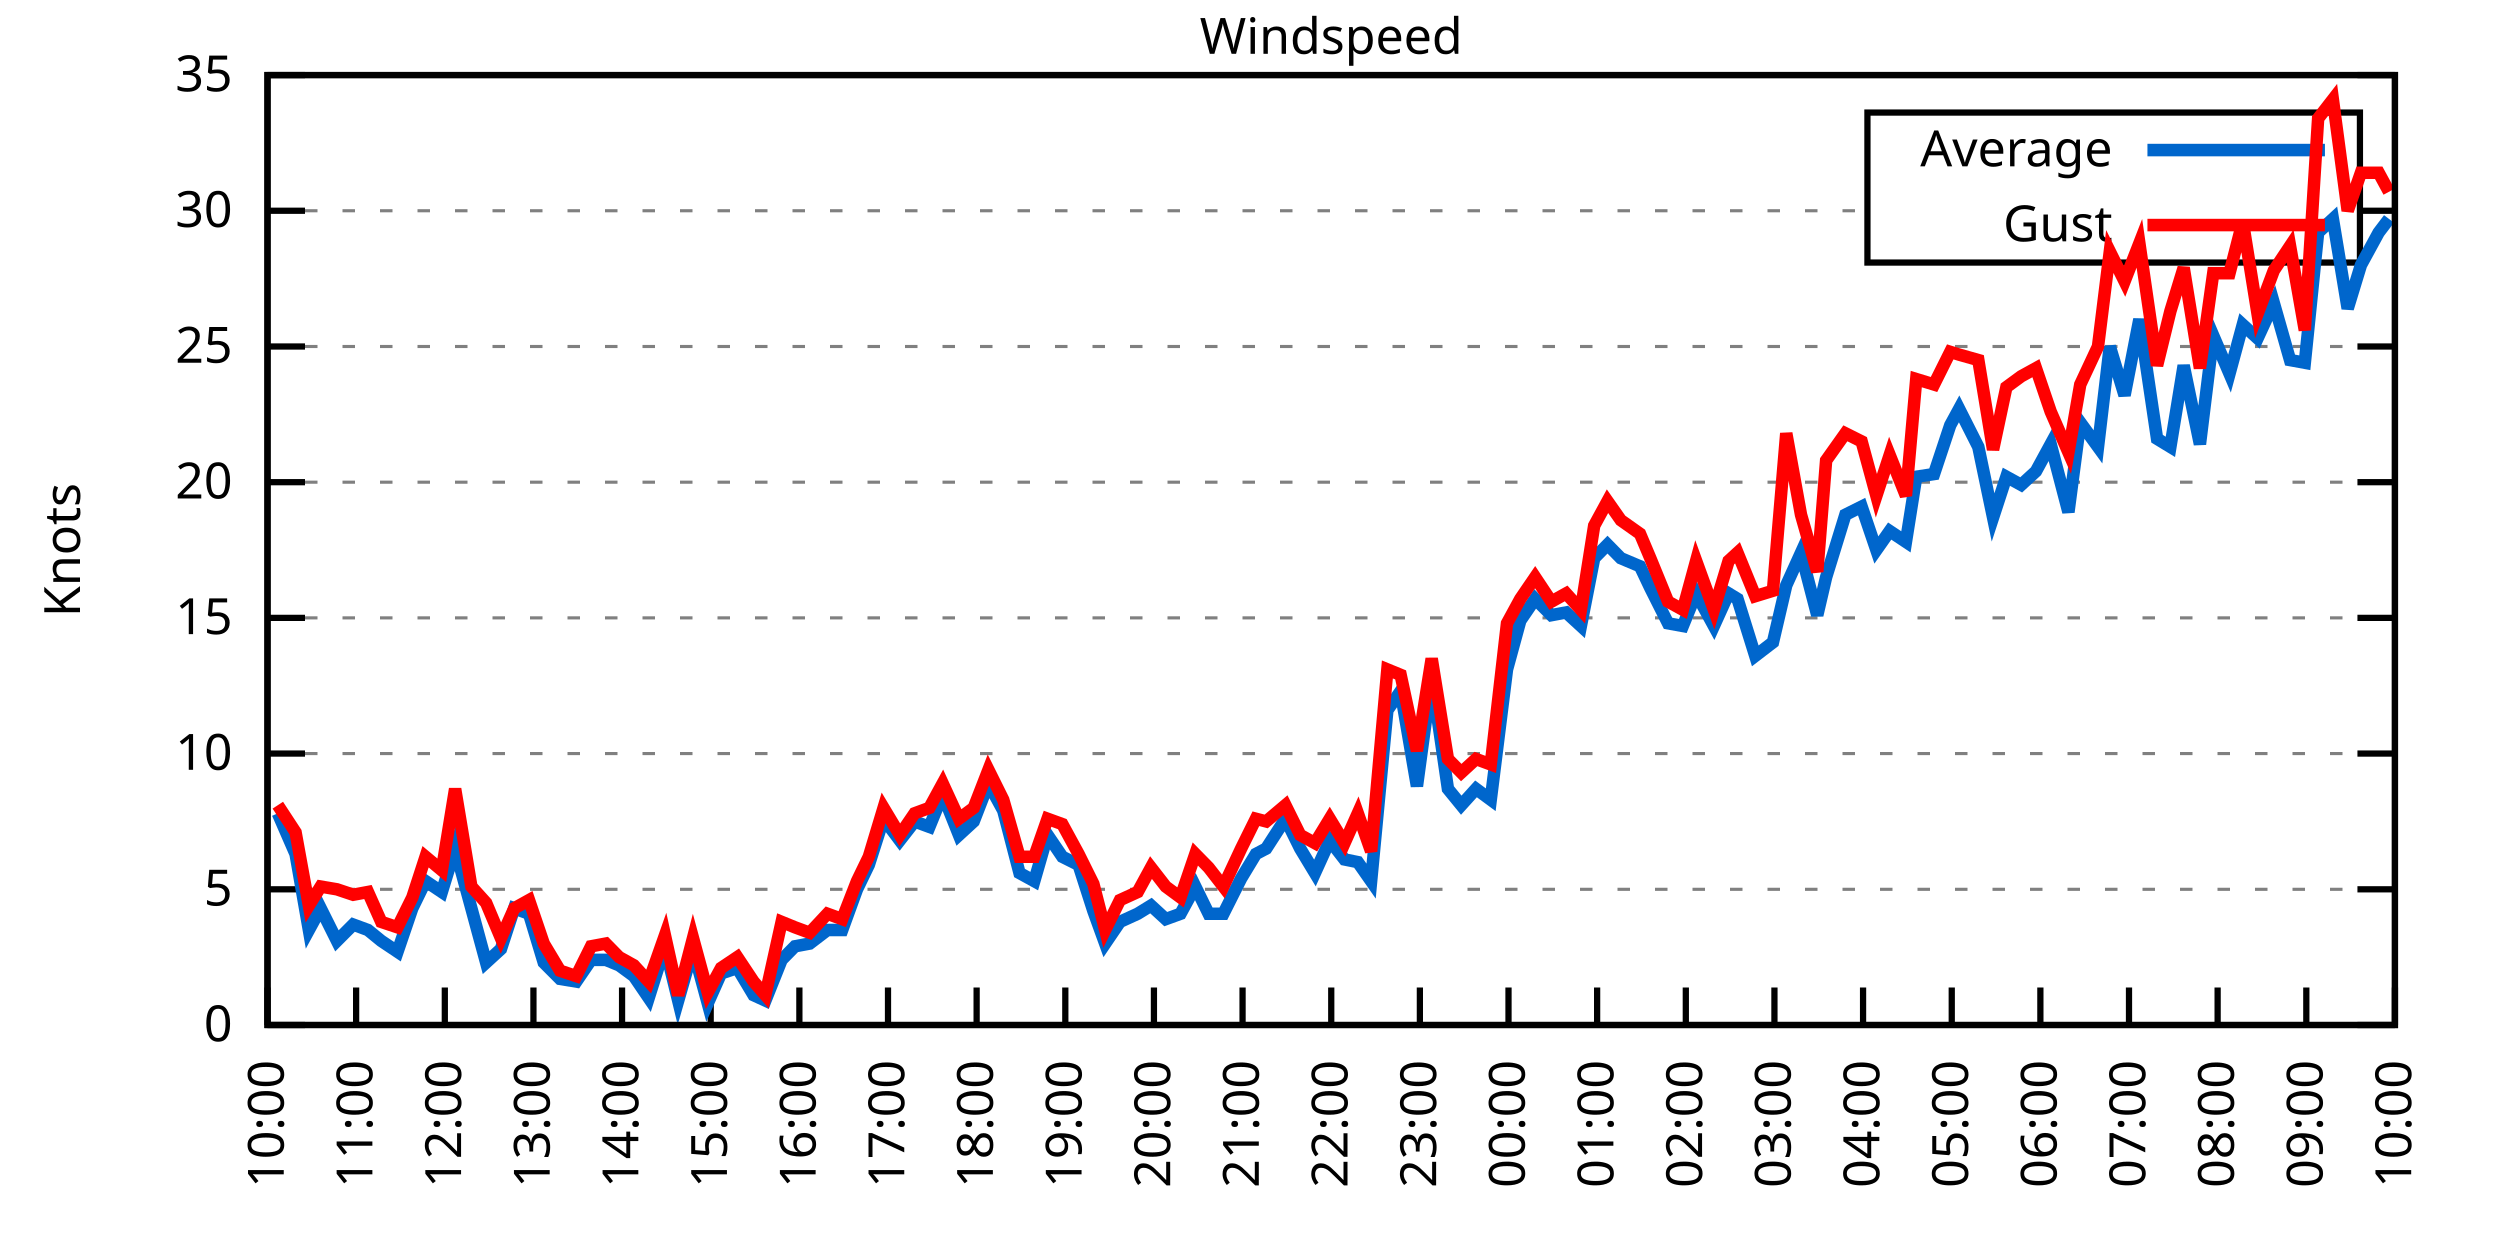
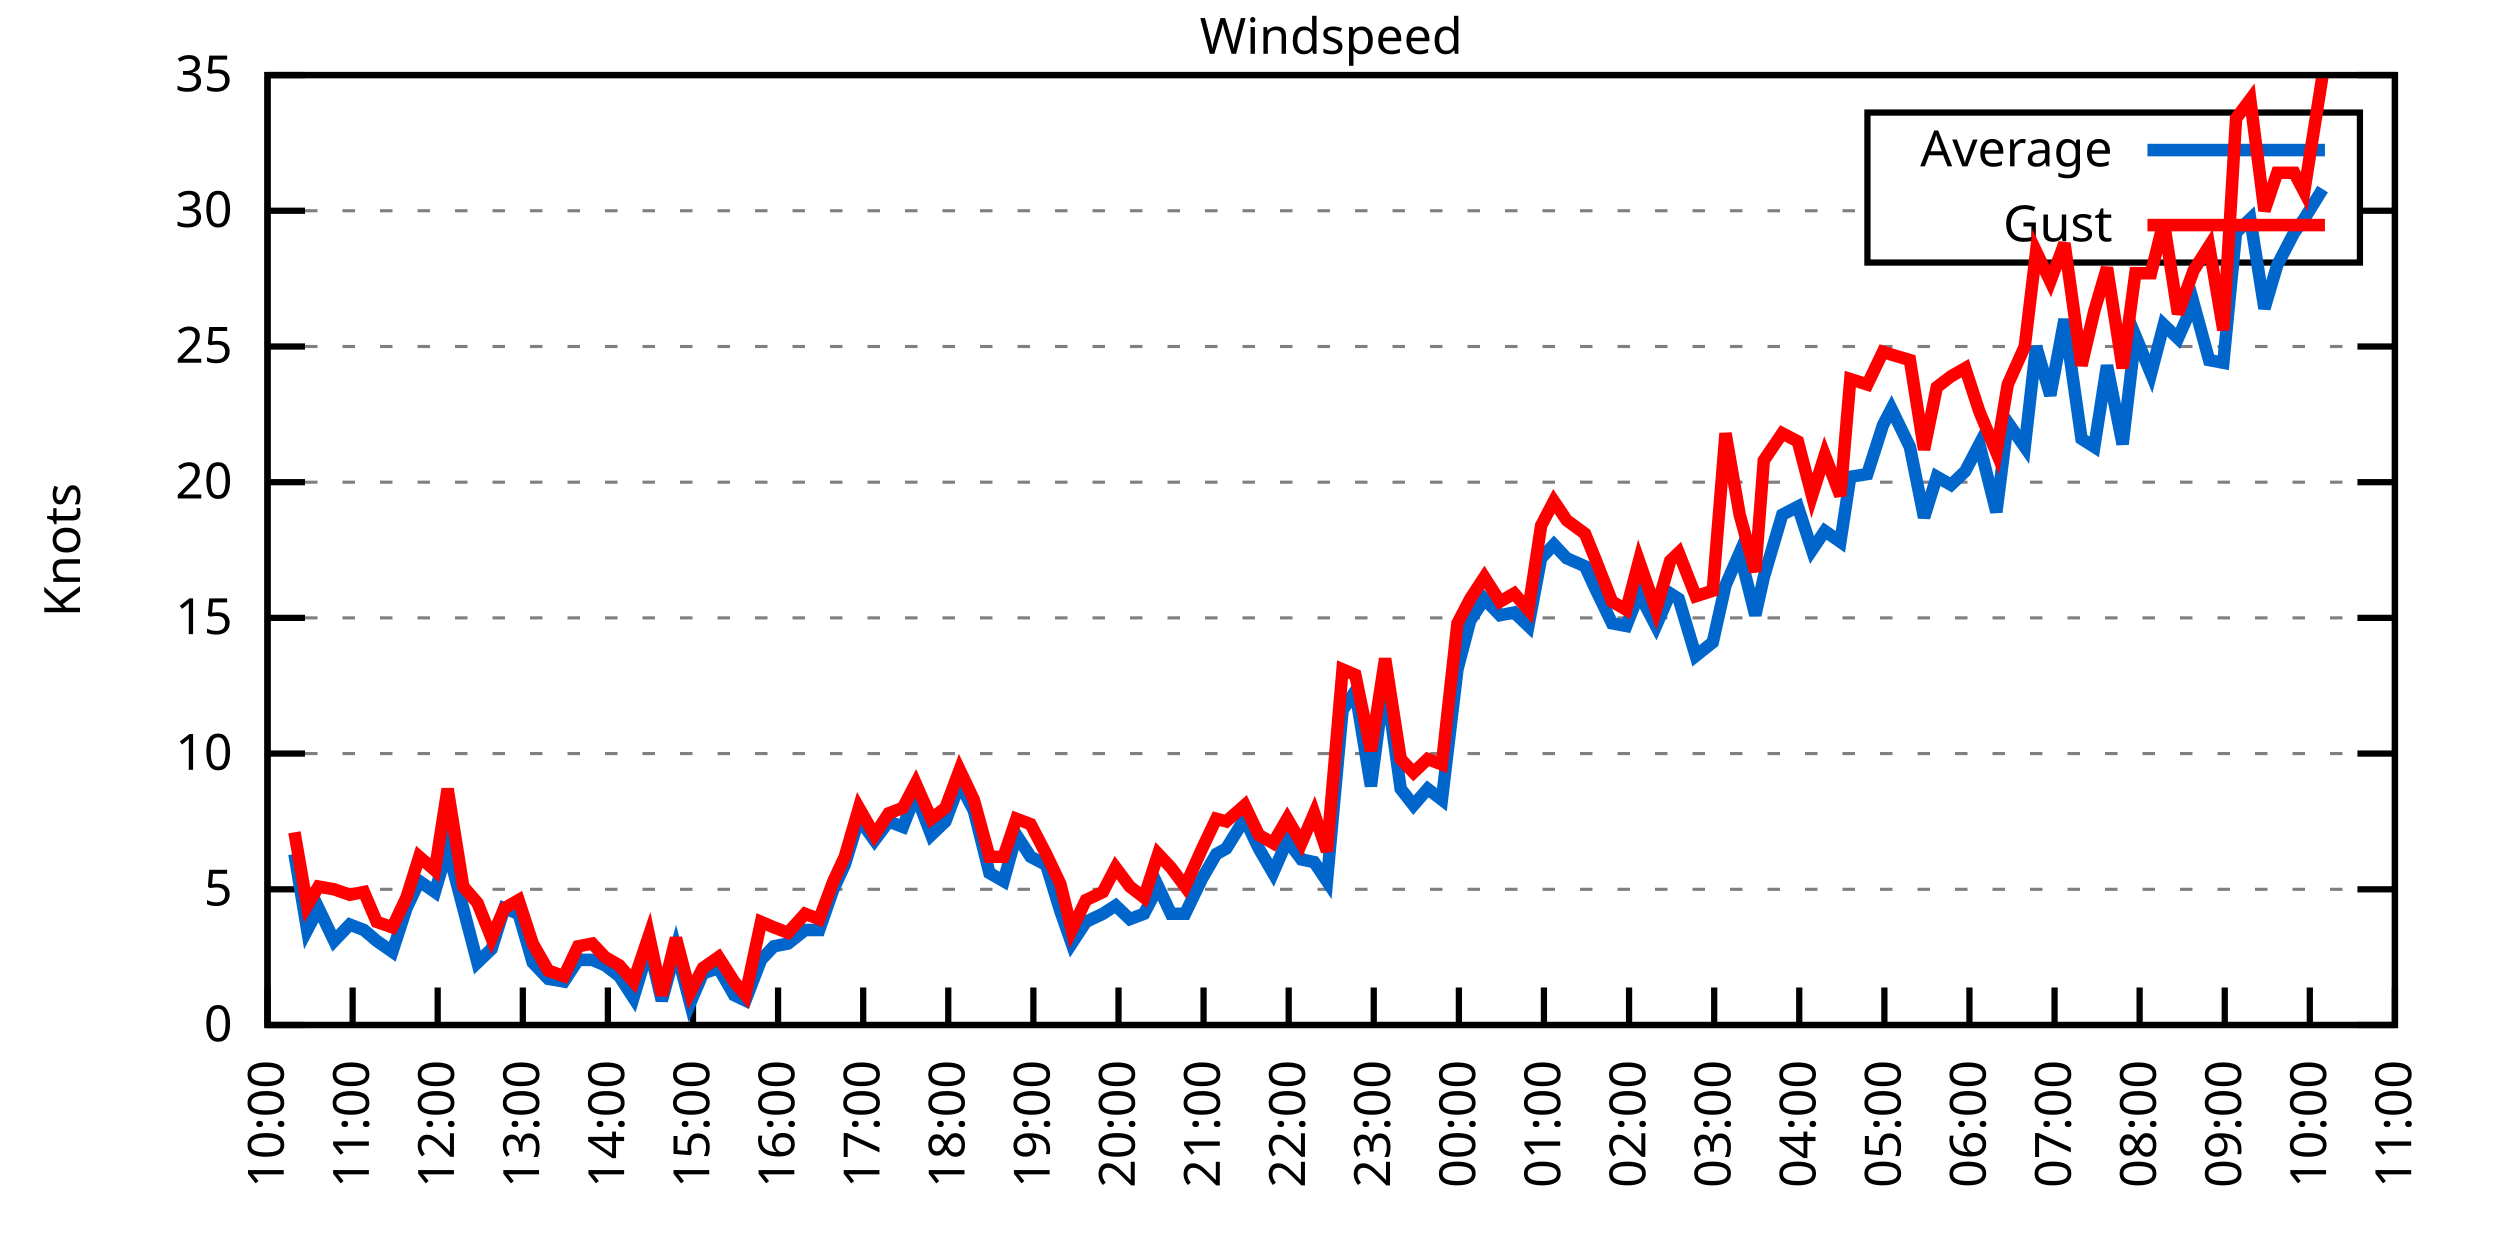
<svg xmlns="http://www.w3.org/2000/svg" xmlns:xlink="http://www.w3.org/1999/xlink" width="400" height="200" viewBox="0 0 400 200">
  <g id="gnuplot_canvas">
    <rect x="0" y="0" width="400" height="200" fill="none" />
    <defs>
      <circle id="gpDot" r="0.5" stroke-width="0.5" stroke="currentColor" />
      <path id="gpPt0" stroke-width="0.333" stroke="currentColor" d="M-1,0 h2 M0,-1 v2" />
      <path id="gpPt1" stroke-width="0.333" stroke="currentColor" d="M-1,-1 L1,1 M1,-1 L-1,1" />
      <path id="gpPt2" stroke-width="0.333" stroke="currentColor" d="M-1,0 L1,0 M0,-1 L0,1 M-1,-1 L1,1 M-1,1 L1,-1" />
      <rect id="gpPt3" stroke-width="0.333" stroke="currentColor" x="-1" y="-1" width="2" height="2" />
      <rect id="gpPt4" stroke-width="0.333" stroke="currentColor" fill="currentColor" x="-1" y="-1" width="2" height="2" />
      <circle id="gpPt5" stroke-width="0.333" stroke="currentColor" cx="0" cy="0" r="1" />
      <use xlink:href="#gpPt5" id="gpPt6" fill="currentColor" stroke="none" />
      <path id="gpPt7" stroke-width="0.333" stroke="currentColor" d="M0,-1.33 L-1.33,0.67 L1.33,0.67 z" />
      <use xlink:href="#gpPt7" id="gpPt8" fill="currentColor" stroke="none" />
      <use xlink:href="#gpPt7" id="gpPt9" stroke="currentColor" transform="rotate(180)" />
      <use xlink:href="#gpPt9" id="gpPt10" fill="currentColor" stroke="none" />
      <use xlink:href="#gpPt3" id="gpPt11" stroke="currentColor" transform="rotate(45)" />
      <use xlink:href="#gpPt11" id="gpPt12" fill="currentColor" stroke="none" />
      <path id="gpPt13" stroke-width="0.333" stroke="currentColor" d="M0,1.330 L1.265,0.411 L0.782,-1.067 L-0.782,-1.076 L-1.265,0.411 z" />
      <use xlink:href="#gpPt13" id="gpPt14" fill="currentColor" stroke="none" />
      <filter id="textbox" filterUnits="objectBoundingBox" x="0" y="0" height="1" width="1">
        <feFlood flood-color="white" flood-opacity="1" result="bgnd" />
        <feComposite in="SourceGraphic" in2="bgnd" operator="atop" />
      </filter>
      <filter id="greybox" filterUnits="objectBoundingBox" x="0" y="0" height="1" width="1">
        <feFlood flood-color="lightgrey" flood-opacity="1" result="grey" />
        <feComposite in="SourceGraphic" in2="grey" operator="atop" />
      </filter>
    </defs>
    <g fill="none" color="white" stroke="currentColor" stroke-width="1.00" stroke-linecap="butt" stroke-linejoin="miter">
</g>
    <g fill="none" color="black" stroke="currentColor" stroke-width="1.00" stroke-linecap="butt" stroke-linejoin="miter">
      <g stroke="none" shape-rendering="crispEdges">
        <polygon fill="rgb(255, 255, 255)" points="42.80,164.00 383.18,164.00 383.18,12.02 42.80,12.02 " />
      </g>
    </g>
    <g fill="none" color="black" stroke="currentColor" stroke-width="1.00" stroke-linecap="butt" stroke-linejoin="miter">
</g>
    <g fill="none" color="black" stroke="black" stroke-width="0.50" stroke-linecap="butt" stroke-linejoin="miter">
</g>
    <g fill="none" color="gray" stroke="currentColor" stroke-width="0.50" stroke-linecap="butt" stroke-linejoin="miter">
      <path stroke="gray" stroke-dasharray="2,4" class="gridline" d="M42.80,164.00 L383.19,164.00  " />
    </g>
    <g fill="none" color="gray" stroke="gray" stroke-width="1.00" stroke-linecap="butt" stroke-linejoin="miter">
</g>
    <g fill="none" color="black" stroke="currentColor" stroke-width="1.00" stroke-linecap="butt" stroke-linejoin="miter">
      <path stroke="black" d="M42.80,164.00 L48.80,164.00 M383.19,164.00 L377.19,164.00  " />
      <g transform="translate(37.20,166.60)" stroke="none" fill="black" font-family="Sans" font-size="8.00" text-anchor="end">
        <text>
          <tspan font-family="Sans"> 0</tspan>
        </text>
      </g>
    </g>
    <g fill="none" color="black" stroke="currentColor" stroke-width="1.00" stroke-linecap="butt" stroke-linejoin="miter">
</g>
    <g fill="none" color="black" stroke="black" stroke-width="0.50" stroke-linecap="butt" stroke-linejoin="miter">
</g>
    <g fill="none" color="gray" stroke="currentColor" stroke-width="0.50" stroke-linecap="butt" stroke-linejoin="miter">
      <path stroke="gray" stroke-dasharray="2,4" class="gridline" d="M42.80,142.29 L383.19,142.29  " />
    </g>
    <g fill="none" color="gray" stroke="gray" stroke-width="1.00" stroke-linecap="butt" stroke-linejoin="miter">
</g>
    <g fill="none" color="black" stroke="currentColor" stroke-width="1.00" stroke-linecap="butt" stroke-linejoin="miter">
      <path stroke="black" d="M42.80,142.29 L48.80,142.29 M383.19,142.29 L377.19,142.29  " />
      <g transform="translate(37.20,144.89)" stroke="none" fill="black" font-family="Sans" font-size="8.00" text-anchor="end">
        <text>
          <tspan font-family="Sans"> 5</tspan>
        </text>
      </g>
    </g>
    <g fill="none" color="black" stroke="currentColor" stroke-width="1.00" stroke-linecap="butt" stroke-linejoin="miter">
</g>
    <g fill="none" color="black" stroke="black" stroke-width="0.50" stroke-linecap="butt" stroke-linejoin="miter">
</g>
    <g fill="none" color="gray" stroke="currentColor" stroke-width="0.50" stroke-linecap="butt" stroke-linejoin="miter">
      <path stroke="gray" stroke-dasharray="2,4" class="gridline" d="M42.80,120.57 L383.19,120.57  " />
    </g>
    <g fill="none" color="gray" stroke="gray" stroke-width="1.00" stroke-linecap="butt" stroke-linejoin="miter">
</g>
    <g fill="none" color="black" stroke="currentColor" stroke-width="1.00" stroke-linecap="butt" stroke-linejoin="miter">
      <path stroke="black" d="M42.80,120.57 L48.80,120.57 M383.19,120.57 L377.19,120.57  " />
      <g transform="translate(37.20,123.17)" stroke="none" fill="black" font-family="Sans" font-size="8.00" text-anchor="end">
        <text>
          <tspan font-family="Sans"> 10</tspan>
        </text>
      </g>
    </g>
    <g fill="none" color="black" stroke="currentColor" stroke-width="1.00" stroke-linecap="butt" stroke-linejoin="miter">
</g>
    <g fill="none" color="black" stroke="black" stroke-width="0.50" stroke-linecap="butt" stroke-linejoin="miter">
</g>
    <g fill="none" color="gray" stroke="currentColor" stroke-width="0.50" stroke-linecap="butt" stroke-linejoin="miter">
      <path stroke="gray" stroke-dasharray="2,4" class="gridline" d="M42.80,98.86 L383.19,98.86  " />
    </g>
    <g fill="none" color="gray" stroke="gray" stroke-width="1.00" stroke-linecap="butt" stroke-linejoin="miter">
</g>
    <g fill="none" color="black" stroke="currentColor" stroke-width="1.00" stroke-linecap="butt" stroke-linejoin="miter">
      <path stroke="black" d="M42.80,98.86 L48.80,98.86 M383.19,98.86 L377.19,98.86  " />
      <g transform="translate(37.20,101.46)" stroke="none" fill="black" font-family="Sans" font-size="8.00" text-anchor="end">
        <text>
          <tspan font-family="Sans"> 15</tspan>
        </text>
      </g>
    </g>
    <g fill="none" color="black" stroke="currentColor" stroke-width="1.00" stroke-linecap="butt" stroke-linejoin="miter">
</g>
    <g fill="none" color="black" stroke="black" stroke-width="0.50" stroke-linecap="butt" stroke-linejoin="miter">
</g>
    <g fill="none" color="gray" stroke="currentColor" stroke-width="0.50" stroke-linecap="butt" stroke-linejoin="miter">
      <path stroke="gray" stroke-dasharray="2,4" class="gridline" d="M42.80,77.15 L383.19,77.15  " />
    </g>
    <g fill="none" color="gray" stroke="gray" stroke-width="1.00" stroke-linecap="butt" stroke-linejoin="miter">
</g>
    <g fill="none" color="black" stroke="currentColor" stroke-width="1.00" stroke-linecap="butt" stroke-linejoin="miter">
      <path stroke="black" d="M42.80,77.15 L48.80,77.15 M383.19,77.15 L377.19,77.15  " />
      <g transform="translate(37.20,79.75)" stroke="none" fill="black" font-family="Sans" font-size="8.00" text-anchor="end">
        <text>
          <tspan font-family="Sans"> 20</tspan>
        </text>
      </g>
    </g>
    <g fill="none" color="black" stroke="currentColor" stroke-width="1.00" stroke-linecap="butt" stroke-linejoin="miter">
</g>
    <g fill="none" color="black" stroke="black" stroke-width="0.50" stroke-linecap="butt" stroke-linejoin="miter">
</g>
    <g fill="none" color="gray" stroke="currentColor" stroke-width="0.50" stroke-linecap="butt" stroke-linejoin="miter">
      <path stroke="gray" stroke-dasharray="2,4" class="gridline" d="M42.80,55.44 L383.19,55.44  " />
    </g>
    <g fill="none" color="gray" stroke="gray" stroke-width="1.00" stroke-linecap="butt" stroke-linejoin="miter">
</g>
    <g fill="none" color="black" stroke="currentColor" stroke-width="1.00" stroke-linecap="butt" stroke-linejoin="miter">
      <path stroke="black" d="M42.80,55.44 L48.80,55.44 M383.19,55.44 L377.19,55.44  " />
      <g transform="translate(37.20,58.04)" stroke="none" fill="black" font-family="Sans" font-size="8.00" text-anchor="end">
        <text>
          <tspan font-family="Sans"> 25</tspan>
        </text>
      </g>
    </g>
    <g fill="none" color="black" stroke="currentColor" stroke-width="1.00" stroke-linecap="butt" stroke-linejoin="miter">
</g>
    <g fill="none" color="black" stroke="black" stroke-width="0.50" stroke-linecap="butt" stroke-linejoin="miter">
</g>
    <g fill="none" color="gray" stroke="currentColor" stroke-width="0.50" stroke-linecap="butt" stroke-linejoin="miter">
      <path stroke="gray" stroke-dasharray="2,4" class="gridline" d="M42.80,33.72 L298.79,33.72 M377.59,33.72 L383.19,33.72  " />
    </g>
    <g fill="none" color="gray" stroke="gray" stroke-width="1.00" stroke-linecap="butt" stroke-linejoin="miter">
</g>
    <g fill="none" color="black" stroke="currentColor" stroke-width="1.00" stroke-linecap="butt" stroke-linejoin="miter">
      <path stroke="black" d="M42.80,33.72 L48.80,33.72 M383.19,33.72 L377.19,33.72  " />
      <g transform="translate(37.20,36.32)" stroke="none" fill="black" font-family="Sans" font-size="8.00" text-anchor="end">
        <text>
          <tspan font-family="Sans"> 30</tspan>
        </text>
      </g>
    </g>
    <g fill="none" color="black" stroke="currentColor" stroke-width="1.00" stroke-linecap="butt" stroke-linejoin="miter">
</g>
    <g fill="none" color="black" stroke="black" stroke-width="0.50" stroke-linecap="butt" stroke-linejoin="miter">
</g>
    <g fill="none" color="gray" stroke="currentColor" stroke-width="0.50" stroke-linecap="butt" stroke-linejoin="miter">
      <path stroke="gray" stroke-dasharray="2,4" class="gridline" d="M42.80,12.01 L383.19,12.01  " />
    </g>
    <g fill="none" color="gray" stroke="gray" stroke-width="1.00" stroke-linecap="butt" stroke-linejoin="miter">
</g>
    <g fill="none" color="black" stroke="currentColor" stroke-width="1.00" stroke-linecap="butt" stroke-linejoin="miter">
      <path stroke="black" d="M42.80,12.01 L48.80,12.01 M383.19,12.01 L377.19,12.01  " />
      <g transform="translate(37.20,14.61)" stroke="none" fill="black" font-family="Sans" font-size="8.00" text-anchor="end">
        <text>
          <tspan font-family="Sans"> 35</tspan>
        </text>
      </g>
    </g>
    <g fill="none" color="black" stroke="currentColor" stroke-width="1.00" stroke-linecap="butt" stroke-linejoin="miter">
      <path stroke="black" d="M42.80,164.00 L42.80,158.00  " />
      <g transform="translate(45.40,169.60) rotate(270.00)" stroke="none" fill="black" font-family="Sans" font-size="8.00" text-anchor="end">
        <text>
          <tspan font-family="Sans">10:00</tspan>
        </text>
      </g>
    </g>
    <g fill="none" color="black" stroke="currentColor" stroke-width="1.00" stroke-linecap="butt" stroke-linejoin="miter">
-       <path stroke="black" d="M56.98,164.00 L56.98,158.00  " />
-       <g transform="translate(59.58,169.60) rotate(270.00)" stroke="none" fill="black" font-family="Sans" font-size="8.00" text-anchor="end">
+       <path stroke="black" d="M56.42,164.00 L56.42,158.00  " />
+       <g transform="translate(59.02,169.60) rotate(270.00)" stroke="none" fill="black" font-family="Sans" font-size="8.00" text-anchor="end">
        <text>
          <tspan font-family="Sans">11:00</tspan>
        </text>
      </g>
    </g>
    <g fill="none" color="black" stroke="currentColor" stroke-width="1.00" stroke-linecap="butt" stroke-linejoin="miter">
-       <path stroke="black" d="M71.17,164.00 L71.17,158.00  " />
-       <g transform="translate(73.77,169.60) rotate(270.00)" stroke="none" fill="black" font-family="Sans" font-size="8.00" text-anchor="end">
+       <path stroke="black" d="M70.03,164.00 L70.03,158.00  " />
+       <g transform="translate(72.63,169.60) rotate(270.00)" stroke="none" fill="black" font-family="Sans" font-size="8.00" text-anchor="end">
        <text>
          <tspan font-family="Sans">12:00</tspan>
        </text>
      </g>
    </g>
    <g fill="none" color="black" stroke="currentColor" stroke-width="1.00" stroke-linecap="butt" stroke-linejoin="miter">
-       <path stroke="black" d="M85.35,164.00 L85.35,158.00  " />
-       <g transform="translate(87.95,169.60) rotate(270.00)" stroke="none" fill="black" font-family="Sans" font-size="8.00" text-anchor="end">
+       <path stroke="black" d="M83.65,164.00 L83.65,158.00  " />
+       <g transform="translate(86.25,169.60) rotate(270.00)" stroke="none" fill="black" font-family="Sans" font-size="8.00" text-anchor="end">
        <text>
          <tspan font-family="Sans">13:00</tspan>
        </text>
      </g>
    </g>
    <g fill="none" color="black" stroke="currentColor" stroke-width="1.00" stroke-linecap="butt" stroke-linejoin="miter">
-       <path stroke="black" d="M99.53,164.00 L99.53,158.00  " />
-       <g transform="translate(102.13,169.60) rotate(270.00)" stroke="none" fill="black" font-family="Sans" font-size="8.00" text-anchor="end">
+       <path stroke="black" d="M97.26,164.00 L97.26,158.00  " />
+       <g transform="translate(99.86,169.60) rotate(270.00)" stroke="none" fill="black" font-family="Sans" font-size="8.00" text-anchor="end">
        <text>
          <tspan font-family="Sans">14:00</tspan>
        </text>
      </g>
    </g>
    <g fill="none" color="black" stroke="currentColor" stroke-width="1.00" stroke-linecap="butt" stroke-linejoin="miter">
-       <path stroke="black" d="M113.71,164.00 L113.71,158.00  " />
-       <g transform="translate(116.31,169.60) rotate(270.00)" stroke="none" fill="black" font-family="Sans" font-size="8.00" text-anchor="end">
+       <path stroke="black" d="M110.88,164.00 L110.88,158.00  " />
+       <g transform="translate(113.48,169.60) rotate(270.00)" stroke="none" fill="black" font-family="Sans" font-size="8.00" text-anchor="end">
        <text>
          <tspan font-family="Sans">15:00</tspan>
        </text>
      </g>
    </g>
    <g fill="none" color="black" stroke="currentColor" stroke-width="1.00" stroke-linecap="butt" stroke-linejoin="miter">
-       <path stroke="black" d="M127.90,164.00 L127.90,158.00  " />
-       <g transform="translate(130.50,169.60) rotate(270.00)" stroke="none" fill="black" font-family="Sans" font-size="8.00" text-anchor="end">
+       <path stroke="black" d="M124.49,164.00 L124.49,158.00  " />
+       <g transform="translate(127.09,169.60) rotate(270.00)" stroke="none" fill="black" font-family="Sans" font-size="8.00" text-anchor="end">
        <text>
          <tspan font-family="Sans">16:00</tspan>
        </text>
      </g>
    </g>
    <g fill="none" color="black" stroke="currentColor" stroke-width="1.00" stroke-linecap="butt" stroke-linejoin="miter">
-       <path stroke="black" d="M142.08,164.00 L142.08,158.00  " />
-       <g transform="translate(144.68,169.60) rotate(270.00)" stroke="none" fill="black" font-family="Sans" font-size="8.00" text-anchor="end">
+       <path stroke="black" d="M138.11,164.00 L138.11,158.00  " />
+       <g transform="translate(140.71,169.60) rotate(270.00)" stroke="none" fill="black" font-family="Sans" font-size="8.00" text-anchor="end">
        <text>
          <tspan font-family="Sans">17:00</tspan>
        </text>
      </g>
    </g>
    <g fill="none" color="black" stroke="currentColor" stroke-width="1.00" stroke-linecap="butt" stroke-linejoin="miter">
-       <path stroke="black" d="M156.26,164.00 L156.26,158.00  " />
-       <g transform="translate(158.86,169.60) rotate(270.00)" stroke="none" fill="black" font-family="Sans" font-size="8.00" text-anchor="end">
+       <path stroke="black" d="M151.72,164.00 L151.72,158.00  " />
+       <g transform="translate(154.32,169.60) rotate(270.00)" stroke="none" fill="black" font-family="Sans" font-size="8.00" text-anchor="end">
        <text>
          <tspan font-family="Sans">18:00</tspan>
        </text>
      </g>
    </g>
    <g fill="none" color="black" stroke="currentColor" stroke-width="1.00" stroke-linecap="butt" stroke-linejoin="miter">
-       <path stroke="black" d="M170.45,164.00 L170.45,158.00  " />
-       <g transform="translate(173.05,169.60) rotate(270.00)" stroke="none" fill="black" font-family="Sans" font-size="8.00" text-anchor="end">
+       <path stroke="black" d="M165.34,164.00 L165.34,158.00  " />
+       <g transform="translate(167.94,169.60) rotate(270.00)" stroke="none" fill="black" font-family="Sans" font-size="8.00" text-anchor="end">
        <text>
          <tspan font-family="Sans">19:00</tspan>
        </text>
      </g>
    </g>
    <g fill="none" color="black" stroke="currentColor" stroke-width="1.00" stroke-linecap="butt" stroke-linejoin="miter">
-       <path stroke="black" d="M184.63,164.00 L184.63,158.00  " />
-       <g transform="translate(187.23,169.60) rotate(270.00)" stroke="none" fill="black" font-family="Sans" font-size="8.00" text-anchor="end">
+       <path stroke="black" d="M178.96,164.00 L178.96,158.00  " />
+       <g transform="translate(181.56,169.60) rotate(270.00)" stroke="none" fill="black" font-family="Sans" font-size="8.00" text-anchor="end">
        <text>
          <tspan font-family="Sans">20:00</tspan>
        </text>
      </g>
    </g>
    <g fill="none" color="black" stroke="currentColor" stroke-width="1.00" stroke-linecap="butt" stroke-linejoin="miter">
-       <path stroke="black" d="M198.81,164.00 L198.81,158.00  " />
-       <g transform="translate(201.41,169.60) rotate(270.00)" stroke="none" fill="black" font-family="Sans" font-size="8.00" text-anchor="end">
+       <path stroke="black" d="M192.57,164.00 L192.57,158.00  " />
+       <g transform="translate(195.17,169.60) rotate(270.00)" stroke="none" fill="black" font-family="Sans" font-size="8.00" text-anchor="end">
        <text>
          <tspan font-family="Sans">21:00</tspan>
        </text>
      </g>
    </g>
    <g fill="none" color="black" stroke="currentColor" stroke-width="1.00" stroke-linecap="butt" stroke-linejoin="miter">
-       <path stroke="black" d="M213.00,164.00 L213.00,158.00  " />
-       <g transform="translate(215.60,169.60) rotate(270.00)" stroke="none" fill="black" font-family="Sans" font-size="8.00" text-anchor="end">
+       <path stroke="black" d="M206.19,164.00 L206.19,158.00  " />
+       <g transform="translate(208.79,169.60) rotate(270.00)" stroke="none" fill="black" font-family="Sans" font-size="8.00" text-anchor="end">
        <text>
          <tspan font-family="Sans">22:00</tspan>
        </text>
      </g>
    </g>
    <g fill="none" color="black" stroke="currentColor" stroke-width="1.00" stroke-linecap="butt" stroke-linejoin="miter">
-       <path stroke="black" d="M227.18,164.00 L227.18,158.00  " />
-       <g transform="translate(229.78,169.60) rotate(270.00)" stroke="none" fill="black" font-family="Sans" font-size="8.00" text-anchor="end">
+       <path stroke="black" d="M219.80,164.00 L219.80,158.00  " />
+       <g transform="translate(222.40,169.60) rotate(270.00)" stroke="none" fill="black" font-family="Sans" font-size="8.00" text-anchor="end">
        <text>
          <tspan font-family="Sans">23:00</tspan>
        </text>
      </g>
    </g>
    <g fill="none" color="black" stroke="currentColor" stroke-width="1.00" stroke-linecap="butt" stroke-linejoin="miter">
-       <path stroke="black" d="M241.36,164.00 L241.36,158.00  " />
-       <g transform="translate(243.96,169.60) rotate(270.00)" stroke="none" fill="black" font-family="Sans" font-size="8.00" text-anchor="end">
+       <path stroke="black" d="M233.42,164.00 L233.42,158.00  " />
+       <g transform="translate(236.02,169.60) rotate(270.00)" stroke="none" fill="black" font-family="Sans" font-size="8.00" text-anchor="end">
        <text>
          <tspan font-family="Sans">00:00</tspan>
        </text>
      </g>
    </g>
    <g fill="none" color="black" stroke="currentColor" stroke-width="1.00" stroke-linecap="butt" stroke-linejoin="miter">
-       <path stroke="black" d="M255.54,164.00 L255.54,158.00  " />
-       <g transform="translate(258.14,169.60) rotate(270.00)" stroke="none" fill="black" font-family="Sans" font-size="8.00" text-anchor="end">
+       <path stroke="black" d="M247.03,164.00 L247.03,158.00  " />
+       <g transform="translate(249.63,169.60) rotate(270.00)" stroke="none" fill="black" font-family="Sans" font-size="8.00" text-anchor="end">
        <text>
          <tspan font-family="Sans">01:00</tspan>
        </text>
      </g>
    </g>
    <g fill="none" color="black" stroke="currentColor" stroke-width="1.00" stroke-linecap="butt" stroke-linejoin="miter">
-       <path stroke="black" d="M269.73,164.00 L269.73,158.00  " />
-       <g transform="translate(272.33,169.60) rotate(270.00)" stroke="none" fill="black" font-family="Sans" font-size="8.00" text-anchor="end">
+       <path stroke="black" d="M260.65,164.00 L260.65,158.00  " />
+       <g transform="translate(263.25,169.60) rotate(270.00)" stroke="none" fill="black" font-family="Sans" font-size="8.00" text-anchor="end">
        <text>
          <tspan font-family="Sans">02:00</tspan>
        </text>
      </g>
    </g>
    <g fill="none" color="black" stroke="currentColor" stroke-width="1.00" stroke-linecap="butt" stroke-linejoin="miter">
-       <path stroke="black" d="M283.91,164.00 L283.91,158.00  " />
-       <g transform="translate(286.51,169.60) rotate(270.00)" stroke="none" fill="black" font-family="Sans" font-size="8.00" text-anchor="end">
+       <path stroke="black" d="M274.27,164.00 L274.27,158.00  " />
+       <g transform="translate(276.87,169.60) rotate(270.00)" stroke="none" fill="black" font-family="Sans" font-size="8.00" text-anchor="end">
        <text>
          <tspan font-family="Sans">03:00</tspan>
        </text>
      </g>
    </g>
    <g fill="none" color="black" stroke="currentColor" stroke-width="1.00" stroke-linecap="butt" stroke-linejoin="miter">
-       <path stroke="black" d="M298.09,164.00 L298.09,158.00  " />
-       <g transform="translate(300.69,169.60) rotate(270.00)" stroke="none" fill="black" font-family="Sans" font-size="8.00" text-anchor="end">
+       <path stroke="black" d="M287.88,164.00 L287.88,158.00  " />
+       <g transform="translate(290.48,169.60) rotate(270.00)" stroke="none" fill="black" font-family="Sans" font-size="8.00" text-anchor="end">
        <text>
          <tspan font-family="Sans">04:00</tspan>
        </text>
      </g>
    </g>
    <g fill="none" color="black" stroke="currentColor" stroke-width="1.00" stroke-linecap="butt" stroke-linejoin="miter">
-       <path stroke="black" d="M312.28,164.00 L312.28,158.00  " />
-       <g transform="translate(314.88,169.60) rotate(270.00)" stroke="none" fill="black" font-family="Sans" font-size="8.00" text-anchor="end">
+       <path stroke="black" d="M301.50,164.00 L301.50,158.00  " />
+       <g transform="translate(304.10,169.60) rotate(270.00)" stroke="none" fill="black" font-family="Sans" font-size="8.00" text-anchor="end">
        <text>
          <tspan font-family="Sans">05:00</tspan>
        </text>
      </g>
    </g>
    <g fill="none" color="black" stroke="currentColor" stroke-width="1.00" stroke-linecap="butt" stroke-linejoin="miter">
-       <path stroke="black" d="M326.46,164.00 L326.46,158.00  " />
-       <g transform="translate(329.06,169.60) rotate(270.00)" stroke="none" fill="black" font-family="Sans" font-size="8.00" text-anchor="end">
+       <path stroke="black" d="M315.11,164.00 L315.11,158.00  " />
+       <g transform="translate(317.71,169.60) rotate(270.00)" stroke="none" fill="black" font-family="Sans" font-size="8.00" text-anchor="end">
        <text>
          <tspan font-family="Sans">06:00</tspan>
        </text>
      </g>
    </g>
    <g fill="none" color="black" stroke="currentColor" stroke-width="1.00" stroke-linecap="butt" stroke-linejoin="miter">
-       <path stroke="black" d="M340.64,164.00 L340.64,158.00  " />
-       <g transform="translate(343.24,169.60) rotate(270.00)" stroke="none" fill="black" font-family="Sans" font-size="8.00" text-anchor="end">
+       <path stroke="black" d="M328.73,164.00 L328.73,158.00  " />
+       <g transform="translate(331.33,169.60) rotate(270.00)" stroke="none" fill="black" font-family="Sans" font-size="8.00" text-anchor="end">
        <text>
          <tspan font-family="Sans">07:00</tspan>
        </text>
      </g>
    </g>
    <g fill="none" color="black" stroke="currentColor" stroke-width="1.00" stroke-linecap="butt" stroke-linejoin="miter">
-       <path stroke="black" d="M354.82,164.00 L354.82,158.00  " />
-       <g transform="translate(357.42,169.60) rotate(270.00)" stroke="none" fill="black" font-family="Sans" font-size="8.00" text-anchor="end">
+       <path stroke="black" d="M342.34,164.00 L342.34,158.00  " />
+       <g transform="translate(344.94,169.60) rotate(270.00)" stroke="none" fill="black" font-family="Sans" font-size="8.00" text-anchor="end">
        <text>
          <tspan font-family="Sans">08:00</tspan>
        </text>
      </g>
    </g>
    <g fill="none" color="black" stroke="currentColor" stroke-width="1.00" stroke-linecap="butt" stroke-linejoin="miter">
-       <path stroke="black" d="M369.01,164.00 L369.01,158.00  " />
-       <g transform="translate(371.61,169.60) rotate(270.00)" stroke="none" fill="black" font-family="Sans" font-size="8.00" text-anchor="end">
+       <path stroke="black" d="M355.96,164.00 L355.96,158.00  " />
+       <g transform="translate(358.56,169.60) rotate(270.00)" stroke="none" fill="black" font-family="Sans" font-size="8.00" text-anchor="end">
        <text>
          <tspan font-family="Sans">09:00</tspan>
+         </text>
+       </g>
+     </g>
+     <g fill="none" color="black" stroke="currentColor" stroke-width="1.00" stroke-linecap="butt" stroke-linejoin="miter">
+       <path stroke="black" d="M369.57,164.00 L369.57,158.00  " />
+       <g transform="translate(372.17,169.60) rotate(270.00)" stroke="none" fill="black" font-family="Sans" font-size="8.00" text-anchor="end">
+         <text>
+           <tspan font-family="Sans">10:00</tspan>
        </text>
      </g>
    </g>
    <g fill="none" color="black" stroke="currentColor" stroke-width="1.00" stroke-linecap="butt" stroke-linejoin="miter">
      <path stroke="black" d="M383.19,164.00 L383.19,158.00  " />
      <g transform="translate(385.79,169.60) rotate(270.00)" stroke="none" fill="black" font-family="Sans" font-size="8.00" text-anchor="end">
        <text>
-           <tspan font-family="Sans">10:00</tspan>
+           <tspan font-family="Sans">11:00</tspan>
        </text>
      </g>
    </g>
    <g fill="none" color="black" stroke="currentColor" stroke-width="1.00" stroke-linecap="butt" stroke-linejoin="miter">
</g>
    <g fill="none" color="black" stroke="currentColor" stroke-width="1.00" stroke-linecap="butt" stroke-linejoin="miter">
      <path stroke="black" d="M42.80,12.01 L42.80,164.00 L383.19,164.00 L383.19,12.01 L42.80,12.01 Z  " />
    </g>
    <g fill="none" color="black" stroke="currentColor" stroke-width="1.00" stroke-linecap="butt" stroke-linejoin="miter">
</g>
    <g fill="none" color="black" stroke="currentColor" stroke-width="1.00" stroke-linecap="butt" stroke-linejoin="miter">
      <path stroke="black" d="M298.79,42.01 L298.79,18.01 L377.59,18.01 L377.59,42.01 L298.79,42.01 Z  " />
    </g>
    <g id="Windspeed_plot_1">
      <g fill="none" color="white" stroke="black" stroke-width="2.00" stroke-linecap="butt" stroke-linejoin="miter">
</g>
      <g fill="none" color="black" stroke="currentColor" stroke-width="2.00" stroke-linecap="butt" stroke-linejoin="miter">
        <g transform="translate(337.99,26.61)" stroke="none" fill="black" font-family="Sans" font-size="8.00" text-anchor="end">
          <text>
            <tspan font-family="Sans">Average</tspan>
          </text>
        </g>
      </g>
      <g fill="none" color="black" stroke="currentColor" stroke-width="2.00" stroke-linecap="butt" stroke-linejoin="miter">
-         <path stroke="rgb(  0, 102, 204)" d="M343.59,24.01 L371.99,24.01 M44.45,130.13 L47.29,136.64 L49.42,148.80 L51.31,145.33 L53.91,150.54 L56.51,147.93   L58.87,148.80 L61.00,150.54 L63.60,152.28 L65.97,145.33 L68.09,140.98 L70.69,142.72 L72.82,135.77 L75.42,145.33   L77.78,154.01 L80.15,151.84 L82.28,145.33 L84.64,146.20 L87.00,154.01 L89.60,156.62 L92.20,157.05 L94.57,153.58   L96.93,153.58 L99.06,154.45 L101.42,156.18 L103.79,159.66 L106.39,151.41 L108.51,160.09 L110.88,151.84 L113.24,160.53   L115.37,155.75 L117.97,154.88 L120.57,159.22 L122.46,160.09 L125.06,153.58 L127.19,151.41 L129.55,150.97 L132.39,148.80   L134.75,148.80 L137.12,142.29 L139.01,138.38 L141.37,131.00 L143.97,134.47 L146.34,131.43 L148.70,132.30 L150.83,127.09   L153.43,133.60 L155.79,131.43 L158.15,125.35 L160.52,129.69 L163.12,139.68 L165.48,140.98 L167.61,133.60 L169.97,137.08   L172.57,138.38 L174.94,145.76 L176.83,150.97 L179.19,147.50 L182.03,146.20 L184.16,144.89 L186.52,147.06 L188.88,146.20   L191.25,141.85 L193.38,146.20 L195.74,146.20 L198.58,140.55 L200.94,136.64 L202.59,135.77 L205.67,131.00 L208.03,135.77   L210.39,139.68 L212.76,134.47 L215.12,137.51 L217.25,137.94 L219.38,140.98 L221.98,113.63 L224.10,110.59 L226.71,125.79   L229.07,108.42 L231.67,126.22 L233.80,128.83 L236.16,126.22 L238.52,127.96 L241.12,107.11 L243.25,99.30 L245.62,95.82   L248.22,98.43 L250.58,97.99 L252.94,100.16 L255.07,89.31 L257.20,87.14 L259.33,89.31 L262.40,90.61 L264.05,94.08   L266.89,99.73 L269.25,100.16 L271.38,94.95 L274.22,100.16 L276.58,94.95 L278.00,95.82 L280.84,104.94 L283.67,102.77   L285.80,93.65 L288.16,88.44 L290.76,98.43 L292.18,92.35 L295.26,82.36 L297.86,81.06 L300.22,88.00 L302.35,84.97   L304.95,86.70 L306.60,76.28 L309.44,75.85 L312.04,68.03 L313.46,65.42 L316.53,71.50 L318.89,82.79 L321.02,76.28   L323.39,77.58 L325.75,75.41 L328.11,71.07 L330.95,81.93 L332.84,67.59 L335.68,71.50 L337.57,55.44 L339.93,63.25   L342.30,51.09 L345.13,70.20 L347.26,71.50 L349.39,58.48 L351.99,71.07 L354.12,53.70 L356.72,59.78 L358.84,51.96   L361.21,54.13 L363.81,48.49 L366.41,57.61 L368.77,58.04 L370.90,37.20 L373.26,35.03 L375.63,49.36 L377.75,42.41   L380.59,37.20 L382.24,35.03  " />
+         <path stroke="rgb(  0, 102, 204)" d="M343.59,24.01 L371.99,24.01 M47.11,136.64 L49.15,148.80 L50.97,145.33 L53.47,150.54 L55.96,147.93 L58.23,148.80   L60.27,150.54 L62.77,152.28 L65.04,145.33 L67.08,140.98 L69.58,142.72 L71.62,135.77 L74.12,145.33 L76.39,154.01   L78.65,151.84 L80.70,145.33 L82.97,146.20 L85.24,154.01 L87.73,156.62 L90.23,157.05 L92.50,153.58 L94.77,153.58   L96.81,154.45 L99.08,156.18 L101.35,159.66 L103.84,151.41 L105.89,160.09 L108.15,151.84 L110.42,160.53 L112.47,155.75   L114.96,154.88 L117.46,159.22 L119.27,160.09 L121.77,153.58 L123.81,151.41 L126.08,150.97 L128.81,148.80 L131.07,148.80   L133.34,142.29 L135.16,138.38 L137.43,131.00 L139.92,134.47 L142.19,131.43 L144.46,132.30 L146.51,127.09 L149.00,133.60   L151.27,131.43 L153.54,125.35 L155.81,129.69 L158.31,139.68 L160.57,140.98 L162.62,133.60 L164.89,137.08 L167.38,138.38   L169.65,145.76 L171.47,150.97 L173.74,147.50 L176.46,146.20 L178.50,144.89 L180.77,147.06 L183.04,146.20 L185.31,141.85   L187.35,146.20 L189.62,146.20 L192.34,140.55 L194.61,136.64 L196.20,135.77 L199.15,131.00 L201.42,135.77 L203.69,139.68   L205.96,134.47 L208.23,137.51 L210.27,137.94 L212.31,140.98 L214.81,113.63 L216.85,110.59 L219.35,125.79 L221.62,108.42   L224.11,126.22 L226.16,128.83 L228.43,126.22 L230.70,127.96 L233.19,107.11 L235.23,99.30 L237.50,95.82 L240.00,98.43   L242.27,97.99 L244.54,100.16 L246.58,89.31 L248.62,87.14 L250.66,89.31 L253.61,90.61 L255.20,94.08 L257.93,99.73   L260.20,100.16 L262.24,94.95 L264.96,100.16 L267.23,94.95 L268.59,95.82 L271.32,104.94 L274.04,102.77 L276.08,93.65   L278.35,88.44 L280.85,98.43 L282.21,92.35 L285.16,82.36 L287.65,81.06 L289.92,88.00 L291.97,84.97 L294.46,86.70   L296.05,76.28 L298.77,75.85 L301.27,68.03 L302.63,65.42 L305.58,71.50 L307.85,82.79 L309.89,76.28 L312.16,77.58   L314.43,75.41 L316.70,71.07 L319.42,81.93 L321.24,67.59 L323.96,71.50 L325.78,55.44 L328.05,63.25 L330.32,51.09   L333.04,70.20 L335.08,71.50 L337.12,58.48 L339.62,71.07 L341.66,53.70 L344.16,59.78 L346.20,51.96 L348.47,54.13   L350.97,48.49 L353.46,57.61 L355.73,58.04 L357.77,37.20 L360.04,35.03 L362.31,49.36 L364.36,42.41 L367.08,37.20   L368.67,35.03 L371.62,30.25  " />
      </g>
    </g>
    <g id="Windspeed_plot_2">
      <g fill="none" color="black" stroke="currentColor" stroke-width="2.00" stroke-linecap="butt" stroke-linejoin="miter">
        <g transform="translate(337.99,38.61)" stroke="none" fill="black" font-family="Sans" font-size="8.00" text-anchor="end">
          <text>
            <tspan font-family="Sans">Gust</tspan>
          </text>
        </g>
      </g>
      <g fill="none" color="black" stroke="currentColor" stroke-width="2.00" stroke-linecap="butt" stroke-linejoin="miter">
-         <path stroke="rgb(255,   0,   0)" d="M343.59,36.01 L371.99,36.01 M44.45,128.83 L47.29,133.17 L49.42,144.89 L51.31,141.85 L53.91,142.29 L56.51,143.16   L58.87,142.72 L61.00,147.50 L63.60,148.37 L65.97,143.59 L68.09,137.08 L70.69,139.25 L72.82,126.22 L75.42,141.85   L77.78,144.46 L80.15,150.10 L82.28,145.33 L84.64,144.02 L87.00,150.97 L89.60,155.31 L92.20,156.18 L94.57,151.41   L96.93,150.97 L99.06,153.14 L101.42,154.45 L103.79,157.05 L106.39,149.67 L108.51,159.22 L110.88,150.10 L113.24,158.79   L115.37,154.88 L117.97,153.14 L120.57,157.05 L122.46,159.22 L125.06,147.50 L127.19,148.37 L129.55,149.24 L132.39,146.20   L134.75,147.06 L137.12,140.98 L139.01,137.08 L141.37,129.26 L143.97,133.60 L146.34,130.13 L148.70,129.26 L150.83,125.35   L153.43,131.00 L155.79,129.26 L158.15,123.18 L160.52,127.96 L163.12,137.08 L165.48,137.08 L167.61,131.00 L169.97,131.86   L172.57,136.64 L174.94,141.42 L176.83,148.80 L179.19,144.02 L182.03,142.72 L184.16,138.81 L186.52,141.85 L188.88,143.59   L191.25,136.64 L193.38,138.81 L195.74,141.85 L198.58,135.77 L200.94,131.00 L202.59,131.43 L205.67,128.83 L208.03,133.60   L210.39,134.90 L212.76,131.00 L215.12,134.90 L217.25,130.13 L219.38,136.21 L221.98,107.11 L224.10,107.98 L226.71,120.14   L229.07,105.38 L231.67,121.44 L233.80,123.61 L236.16,121.44 L238.52,122.31 L241.12,99.73 L243.25,95.82 L245.62,92.35   L248.22,96.26 L250.58,94.95 L252.94,97.56 L255.07,84.10 L257.20,80.19 L259.33,83.23 L262.40,85.40 L264.05,89.31   L266.89,96.26 L269.25,97.56 L271.38,89.74 L274.22,97.56 L276.58,89.74 L278.00,88.44 L280.84,95.39 L283.67,94.52   L285.80,69.33 L288.16,82.36 L290.76,91.48 L292.18,73.67 L295.26,69.33 L297.86,70.63 L300.22,79.32 L302.35,72.81   L304.95,79.32 L306.60,60.65 L309.44,61.52 L312.04,56.30 L313.46,56.74 L316.53,57.61 L318.89,71.94 L321.02,61.95   L323.39,60.21 L325.75,58.91 L328.11,65.86 L330.95,72.37 L332.84,61.52 L335.68,55.44 L337.57,40.24 L339.93,45.01   L342.30,38.93 L345.13,58.48 L347.26,49.79 L349.39,42.84 L351.99,58.91 L354.12,43.71 L356.72,43.71 L358.84,35.46   L361.21,50.22 L363.81,43.28 L366.41,39.37 L368.77,52.83 L370.90,18.96 L373.26,15.92 L375.63,33.72 L377.75,27.64   L380.59,27.64 L382.24,30.68  " />
+         <path stroke="rgb(255,   0,   0)" d="M343.59,36.01 L371.99,36.01 M47.11,133.17 L49.15,144.89 L50.97,141.85 L53.47,142.29 L55.96,143.16 L58.23,142.72   L60.27,147.50 L62.77,148.37 L65.04,143.59 L67.08,137.08 L69.58,139.25 L71.62,126.22 L74.12,141.85 L76.39,144.46   L78.65,150.10 L80.70,145.33 L82.97,144.02 L85.24,150.97 L87.73,155.31 L90.23,156.18 L92.50,151.41 L94.77,150.97   L96.81,153.14 L99.08,154.45 L101.35,157.05 L103.84,149.67 L105.89,159.22 L108.15,150.10 L110.42,158.79 L112.47,154.88   L114.96,153.14 L117.46,157.05 L119.27,159.22 L121.77,147.50 L123.81,148.37 L126.08,149.24 L128.81,146.20 L131.07,147.06   L133.34,140.98 L135.16,137.08 L137.43,129.26 L139.92,133.60 L142.19,130.13 L144.46,129.26 L146.51,125.35 L149.00,131.00   L151.27,129.26 L153.54,123.18 L155.81,127.96 L158.31,137.08 L160.57,137.08 L162.62,131.00 L164.89,131.86 L167.38,136.64   L169.65,141.42 L171.47,148.80 L173.74,144.02 L176.46,142.72 L178.50,138.81 L180.77,141.85 L183.04,143.59 L185.31,136.64   L187.35,138.81 L189.62,141.85 L192.34,135.77 L194.61,131.00 L196.20,131.43 L199.15,128.83 L201.42,133.60 L203.69,134.90   L205.96,131.00 L208.23,134.90 L210.27,130.13 L212.31,136.21 L214.81,107.11 L216.85,107.98 L219.35,120.14 L221.62,105.38   L224.11,121.44 L226.16,123.61 L228.43,121.44 L230.70,122.31 L233.19,99.73 L235.23,95.82 L237.50,92.35 L240.00,96.26   L242.27,94.95 L244.54,97.56 L246.58,84.10 L248.62,80.19 L250.66,83.23 L253.61,85.40 L255.20,89.31 L257.93,96.26   L260.20,97.56 L262.24,89.74 L264.96,97.56 L267.23,89.74 L268.59,88.44 L271.32,95.39 L274.04,94.52 L276.08,69.33   L278.35,82.36 L280.85,91.48 L282.21,73.67 L285.16,69.33 L287.65,70.63 L289.92,79.32 L291.97,72.81 L294.46,79.32   L296.05,60.65 L298.77,61.52 L301.27,56.30 L302.63,56.74 L305.58,57.61 L307.85,71.94 L309.89,61.95 L312.16,60.21   L314.43,58.91 L316.70,65.86 L319.42,72.37 L321.24,61.52 L323.96,55.44 L325.78,40.24 L328.05,45.01 L330.32,38.93   L333.04,58.48 L335.08,49.79 L337.12,42.84 L339.62,58.91 L341.66,43.71 L344.16,43.71 L346.20,35.46 L348.47,50.22   L350.97,43.28 L353.46,39.37 L355.73,52.83 L357.77,18.96 L360.04,15.92 L362.31,33.72 L364.36,27.64 L367.08,27.64   L368.67,30.68 L371.62,12.01  " />
      </g>
    </g>
    <g fill="none" color="black" stroke="currentColor" stroke-width="2.00" stroke-linecap="butt" stroke-linejoin="miter">
</g>
    <g fill="none" color="black" stroke="black" stroke-width="1.00" stroke-linecap="butt" stroke-linejoin="miter">
</g>
    <g fill="none" color="black" stroke="currentColor" stroke-width="1.00" stroke-linecap="butt" stroke-linejoin="miter">
      <path stroke="black" d="M42.80,12.01 L42.80,164.00 L383.19,164.00 L383.19,12.01 L42.80,12.01 Z  " />
      <g transform="translate(12.80,88.01) rotate(270.00)" stroke="none" fill="black" font-family="Sans" font-size="8.00" text-anchor="middle">
        <text>
          <tspan font-family="Sans">Knots</tspan>
        </text>
      </g>
    </g>
    <g fill="none" color="black" stroke="currentColor" stroke-width="1.00" stroke-linecap="butt" stroke-linejoin="miter">
</g>
    <g fill="none" color="black" stroke="currentColor" stroke-width="1.00" stroke-linecap="butt" stroke-linejoin="miter">
      <g transform="translate(212.99,8.61)" stroke="none" fill="black" font-family="Sans" font-size="8.00" text-anchor="middle">
        <text>
          <tspan font-family="Sans">Windspeed</tspan>
        </text>
      </g>
    </g>
    <g fill="none" color="black" stroke="currentColor" stroke-width="1.00" stroke-linecap="butt" stroke-linejoin="miter">
</g>
  </g>
</svg>
